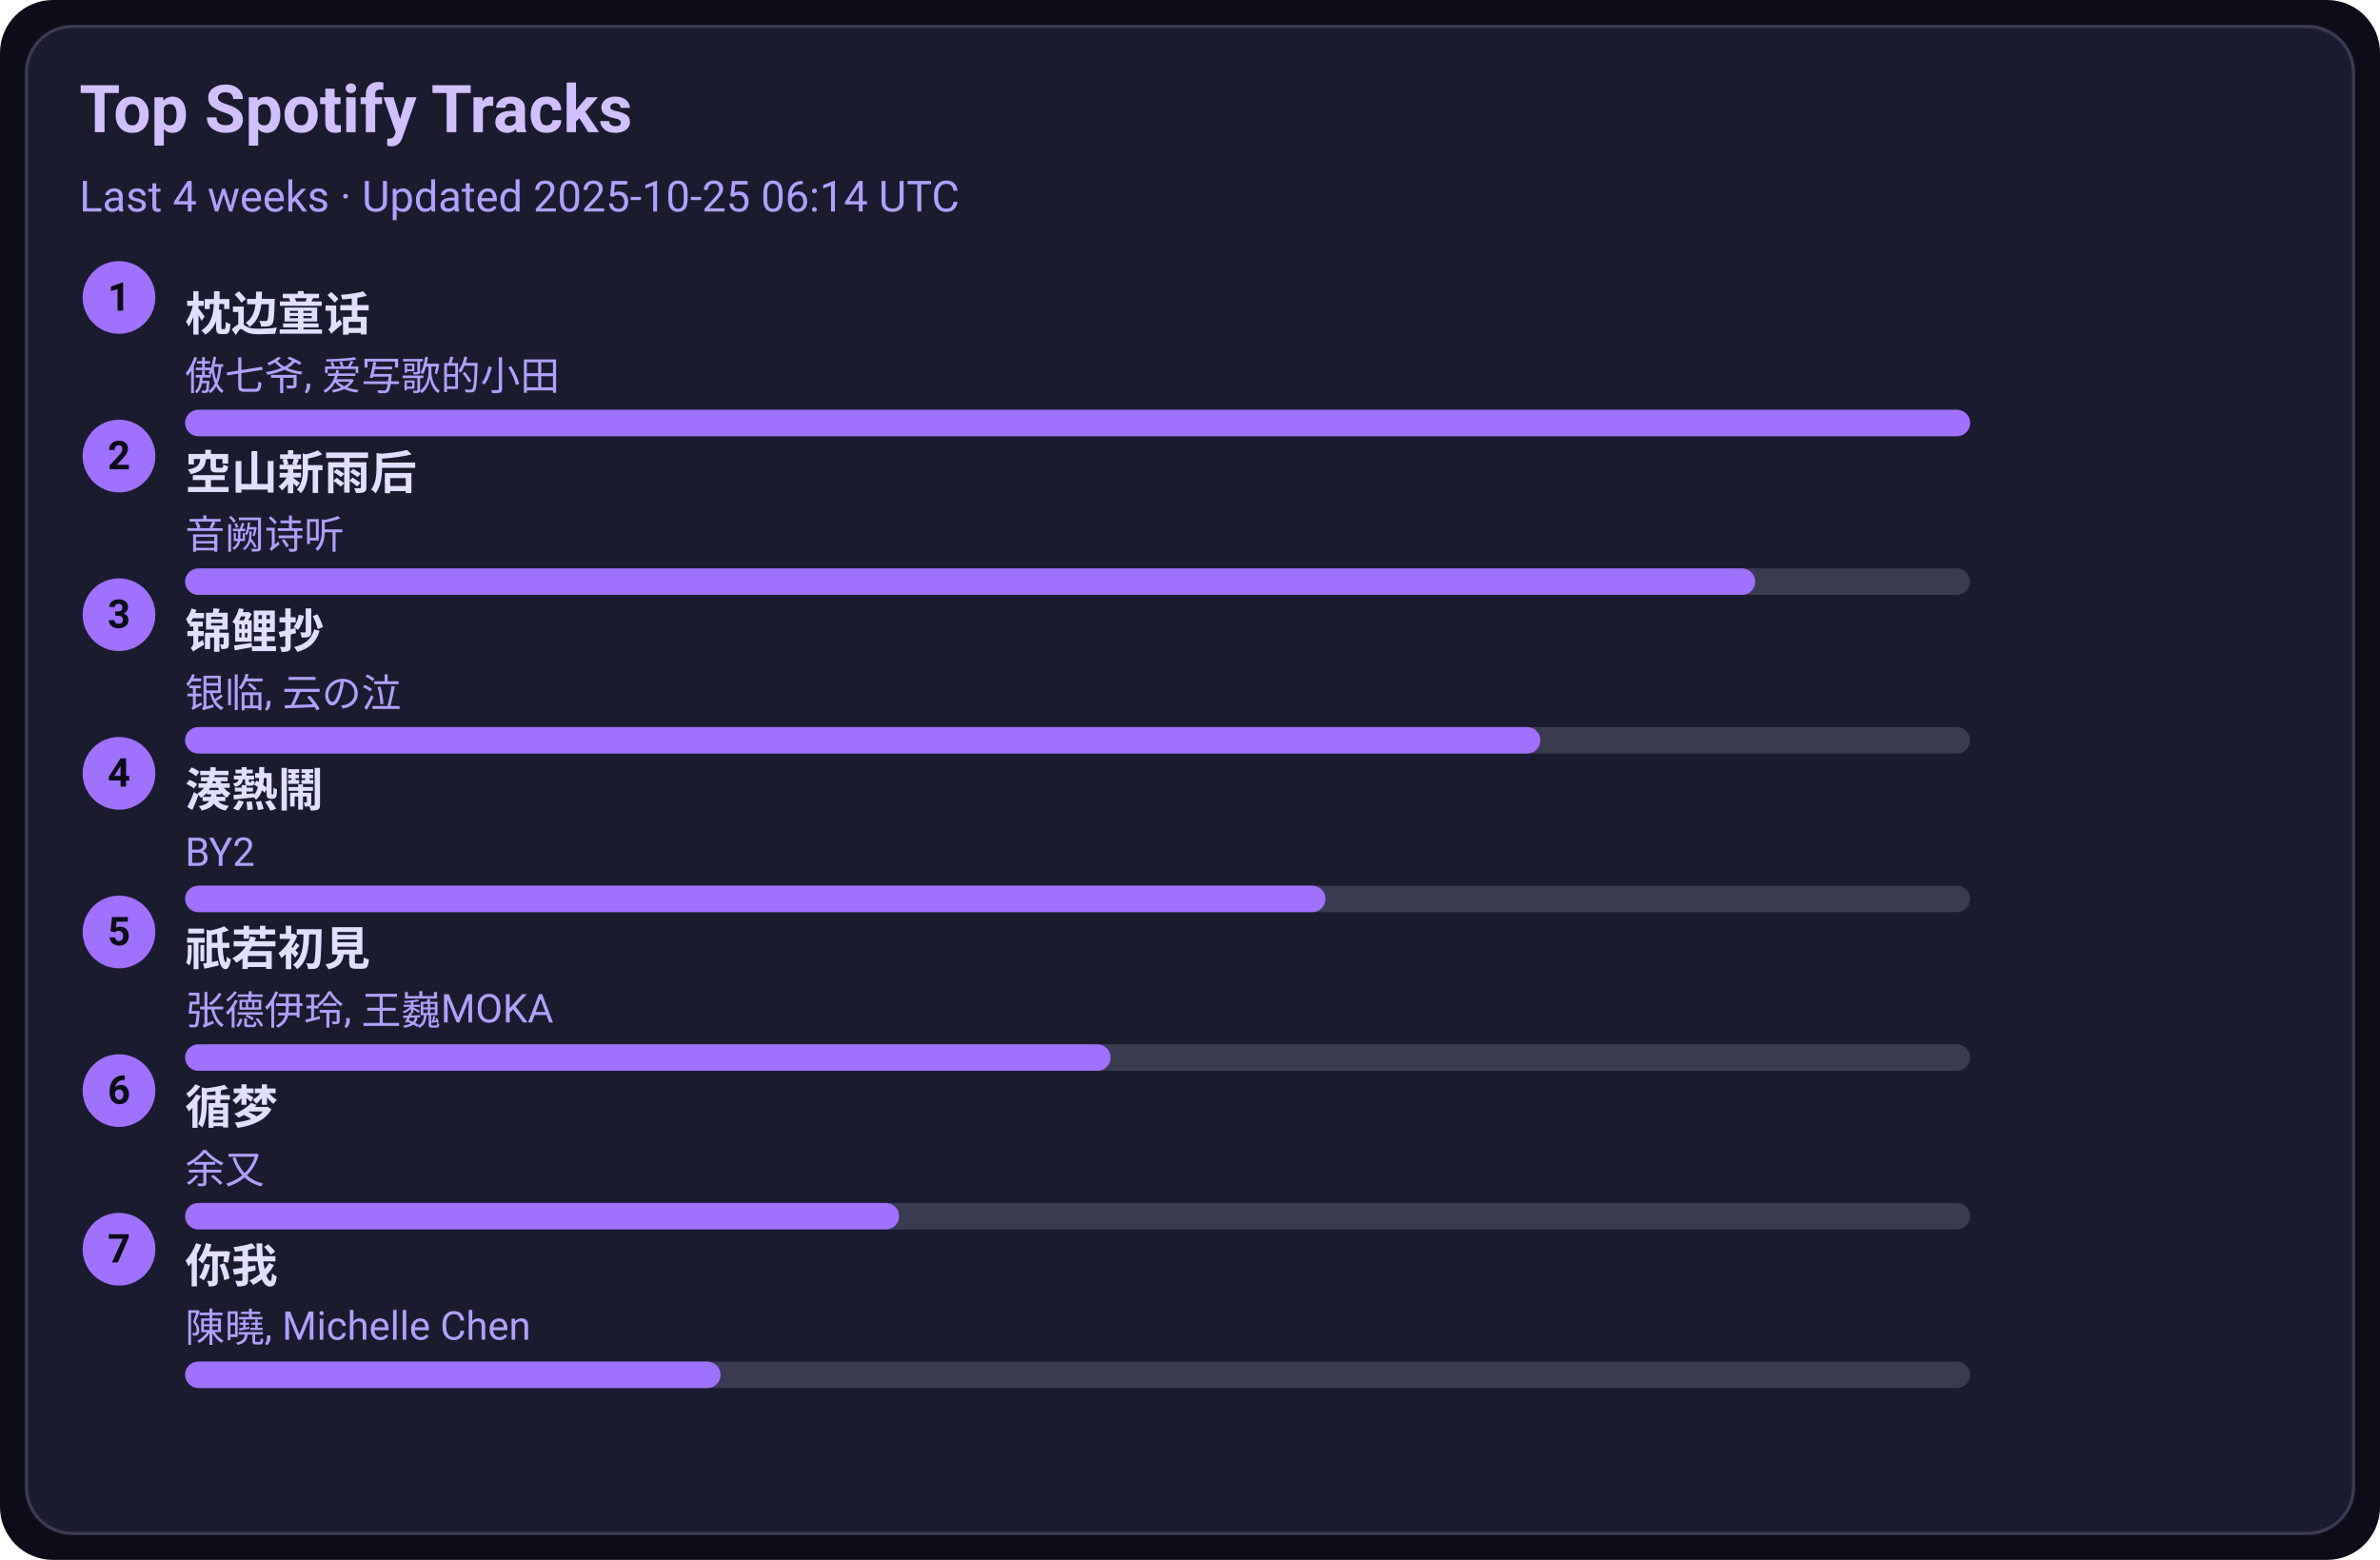
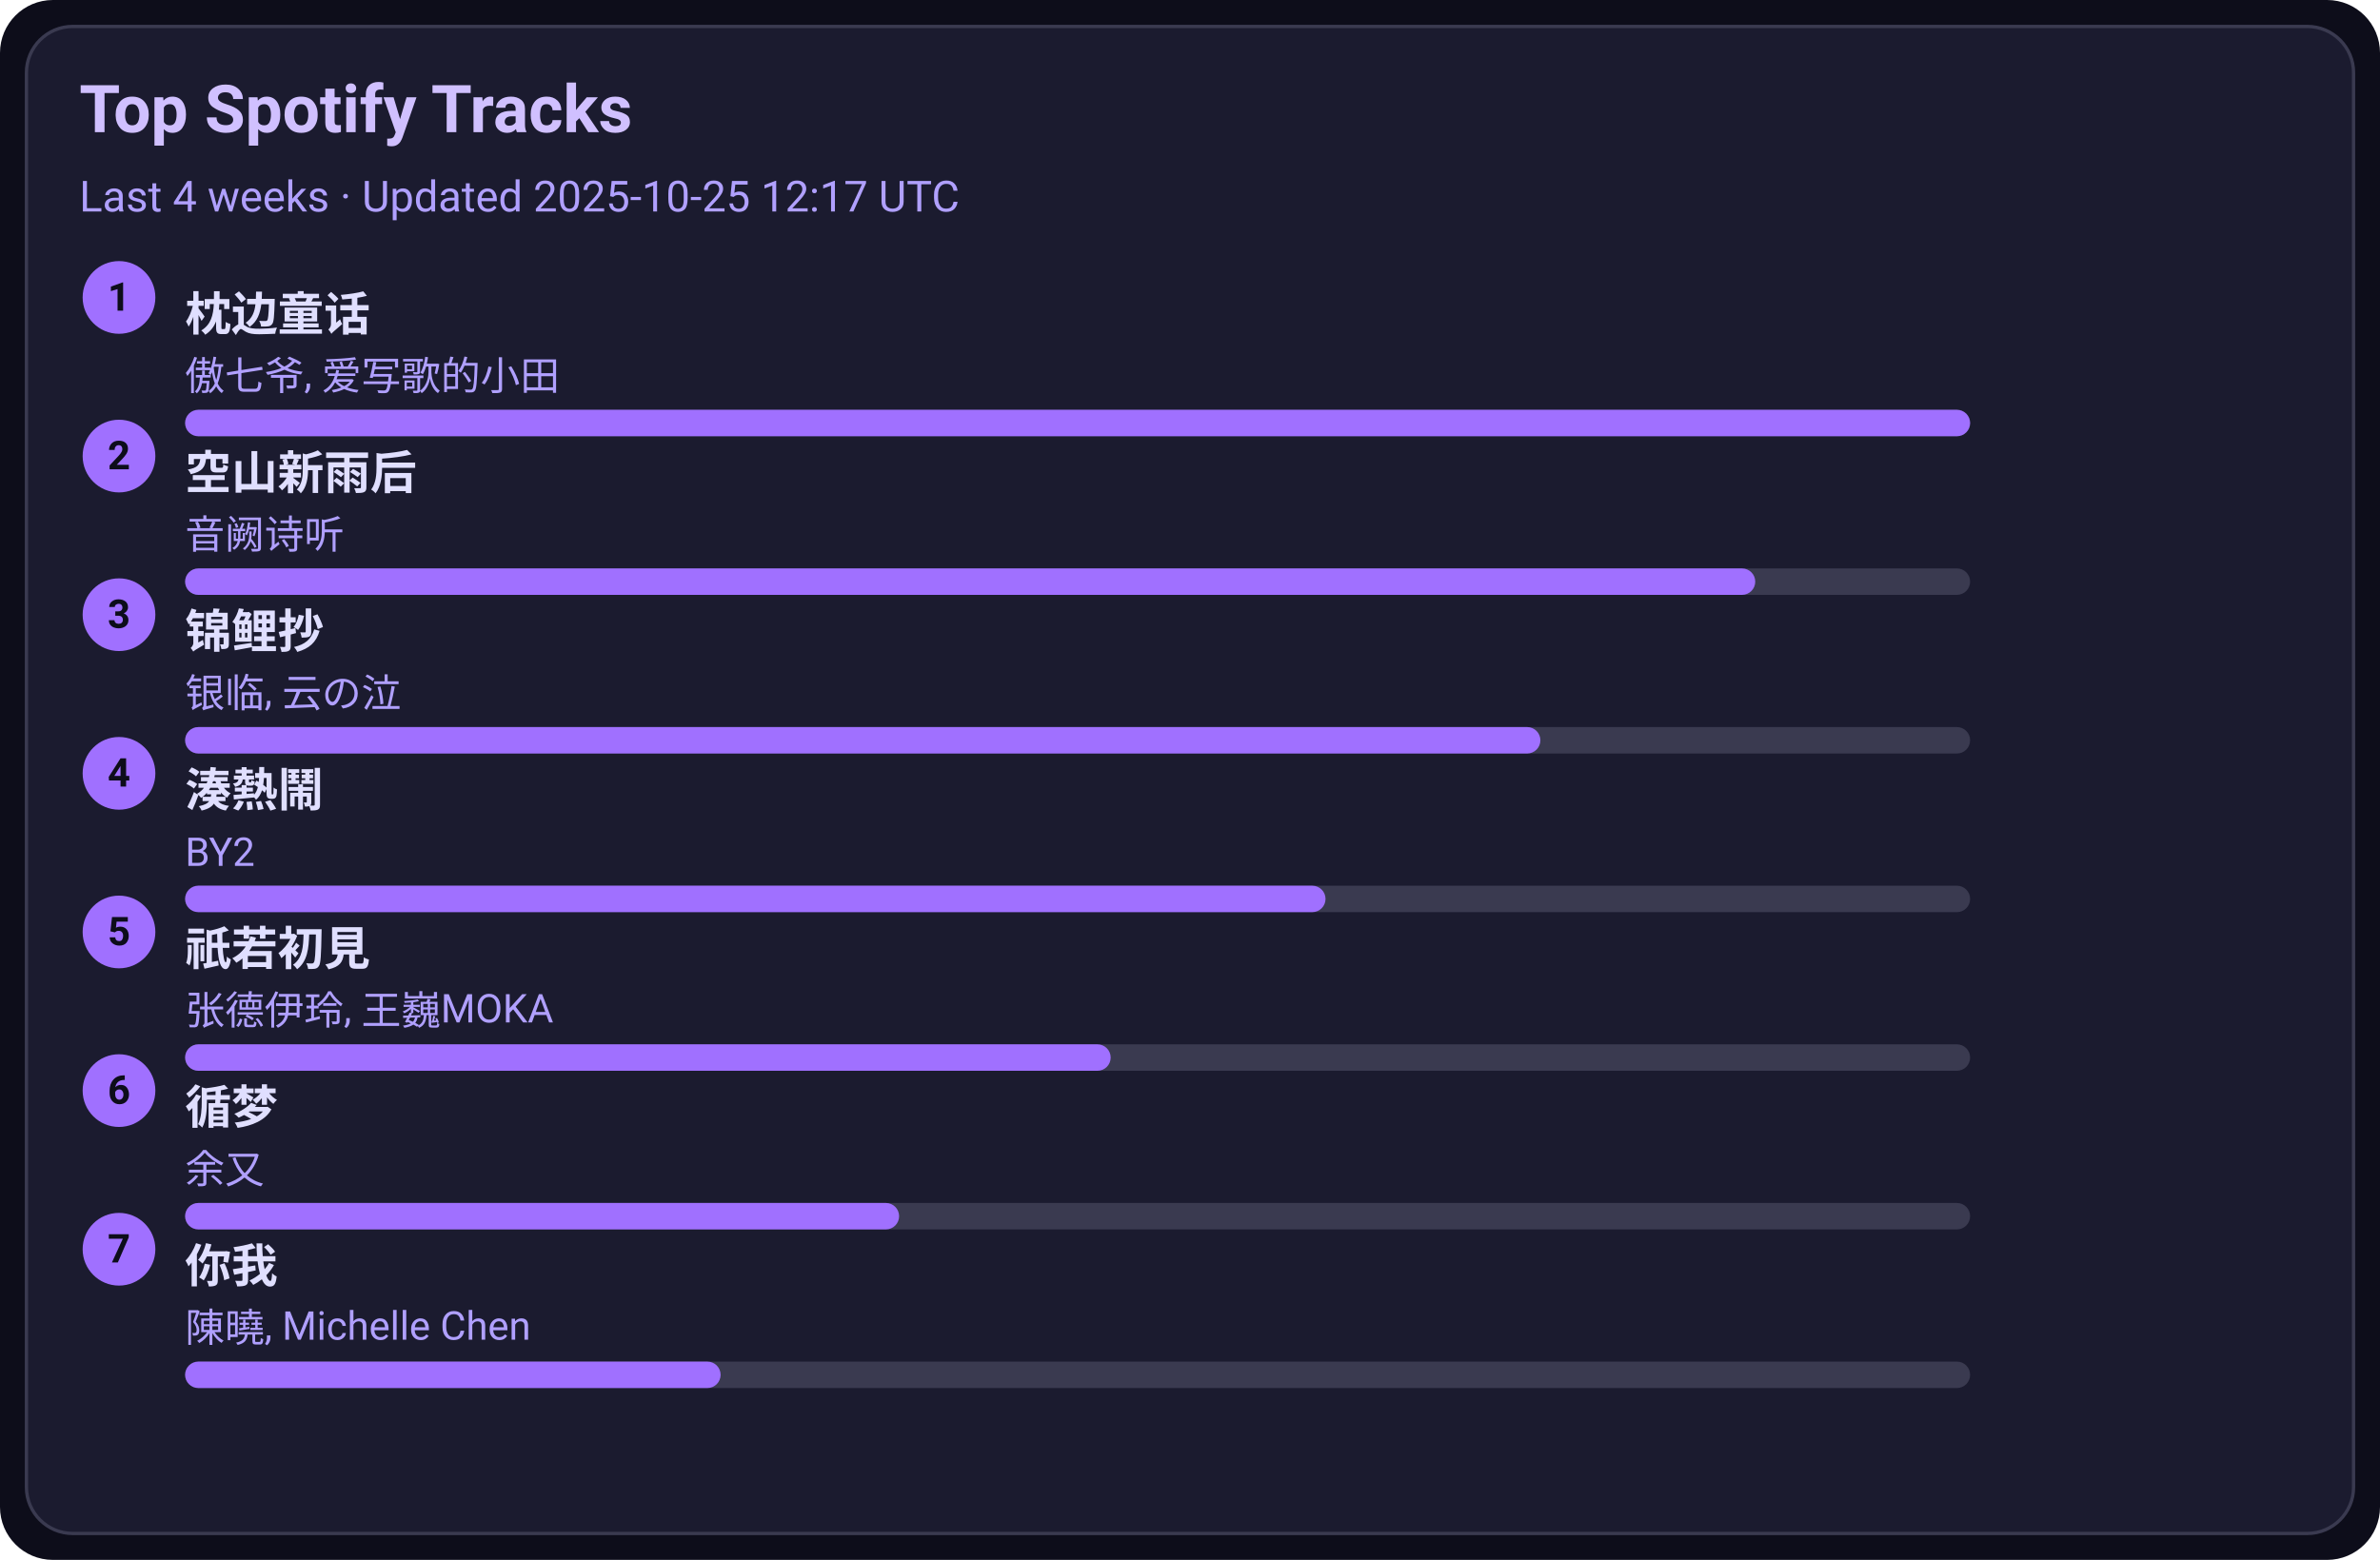
<svg xmlns="http://www.w3.org/2000/svg" width="720" height="472" viewBox="0 0 720 472">
  <style>text{font-family:-apple-system,BlinkMacSystemFont,Segoe UI,Roboto,Ubuntu,Helvetica Neue,Arial,Noto Sans,sans-serif}</style>
  <rect width="720" height="472" rx="16" fill="#0d0d1a" />
  <rect x="8" y="8" width="704" height="456" rx="14" fill="#1b1b2f" stroke="#3a3a50" />
  <text x="24" y="40" font-size="20" fill="#d0c0ff" font-weight="600">Top Spotify Tracks</text>
-   <text x="24" y="64" font-size="13" fill="#b0a0ff">Last 4 weeks · Updated 2025-10-25 06:14 UTC</text>
+   <text x="24" y="64" font-size="13" fill="#b0a0ff">Last 4 weeks · Updated 2025-10-25 12:17 UTC</text>
  <circle cx="36" cy="90" r="11" fill="#a070ff" />
  <text x="36" y="94" text-anchor="middle" font-size="12" fill="#0d0d1a" font-weight="700">1</text>
  <a href="https://open.spotify.com/track/3I8tlHNA9NM8dL0B23xGIY" target="_blank" rel="noopener noreferrer">
    <text x="56" y="100" font-size="14" fill="#e0dfff" font-weight="600">枕边童话</text>
  </a>
  <text x="56" y="118" font-size="12" fill="#b0a0ff">傲七爷, 爱写歌的小田</text>
  <rect x="56" y="124" width="540" height="8" rx="4" fill="#3a3a50" />
  <rect x="56" y="124" width="540" height="8" rx="4" fill="#a070ff" />
  <circle cx="36" cy="138" r="11" fill="#a070ff" />
  <text x="36" y="142" text-anchor="middle" font-size="12" fill="#0d0d1a" font-weight="700">2</text>
  <a href="https://open.spotify.com/track/7c1D58U8AIVOGlYzh5U6sk" target="_blank" rel="noopener noreferrer">
    <text x="56" y="148" font-size="14" fill="#e0dfff" font-weight="600">空山新雨后</text>
  </a>
  <text x="56" y="166" font-size="12" fill="#b0a0ff">音阙诗听</text>
  <rect x="56" y="172" width="540" height="8" rx="4" fill="#3a3a50" />
  <rect x="56" y="172" width="475" height="8" rx="4" fill="#a070ff" />
  <circle cx="36" cy="186" r="11" fill="#a070ff" />
  <text x="36" y="190" text-anchor="middle" font-size="12" fill="#0d0d1a" font-weight="700">3</text>
  <a href="https://open.spotify.com/track/1KBIv1xAf0VhKsHrZaTVKu" target="_blank" rel="noopener noreferrer">
    <text x="56" y="196" font-size="14" fill="#e0dfff" font-weight="600">锦鲤抄</text>
  </a>
  <text x="56" y="214" font-size="12" fill="#b0a0ff">银临, 云の泣</text>
  <rect x="56" y="220" width="540" height="8" rx="4" fill="#3a3a50" />
  <rect x="56" y="220" width="410" height="8" rx="4" fill="#a070ff" />
  <circle cx="36" cy="234" r="11" fill="#a070ff" />
  <text x="36" y="238" text-anchor="middle" font-size="12" fill="#0d0d1a" font-weight="700">4</text>
  <a href="https://open.spotify.com/track/2Qhxww2DKuv7gfvZkkR0wa" target="_blank" rel="noopener noreferrer">
    <text x="56" y="244" font-size="14" fill="#e0dfff" font-weight="600">湊熱鬧</text>
  </a>
  <text x="56" y="262" font-size="12" fill="#b0a0ff">BY2</text>
  <rect x="56" y="268" width="540" height="8" rx="4" fill="#3a3a50" />
  <rect x="56" y="268" width="345" height="8" rx="4" fill="#a070ff" />
  <circle cx="36" cy="282" r="11" fill="#a070ff" />
  <text x="36" y="286" text-anchor="middle" font-size="12" fill="#0d0d1a" font-weight="700">5</text>
  <a href="https://open.spotify.com/track/5X4U0jJr9H4oOoXTpiVkyA" target="_blank" rel="noopener noreferrer">
    <text x="56" y="292" font-size="14" fill="#e0dfff" font-weight="600">祇若初見</text>
  </a>
  <text x="56" y="310" font-size="12" fill="#b0a0ff">张德伊玲, 王巍MOKA</text>
  <rect x="56" y="316" width="540" height="8" rx="4" fill="#3a3a50" />
  <rect x="56" y="316" width="280" height="8" rx="4" fill="#a070ff" />
  <circle cx="36" cy="330" r="11" fill="#a070ff" />
  <text x="36" y="334" text-anchor="middle" font-size="12" fill="#0d0d1a" font-weight="700">6</text>
  <a href="https://open.spotify.com/track/3T6lSzn482CcBelHE1f015" target="_blank" rel="noopener noreferrer">
    <text x="56" y="340" font-size="14" fill="#e0dfff" font-weight="600">循梦</text>
  </a>
  <text x="56" y="358" font-size="12" fill="#b0a0ff">余又</text>
  <rect x="56" y="364" width="540" height="8" rx="4" fill="#3a3a50" />
  <rect x="56" y="364" width="216" height="8" rx="4" fill="#a070ff" />
  <circle cx="36" cy="378" r="11" fill="#a070ff" />
  <text x="36" y="382" text-anchor="middle" font-size="12" fill="#0d0d1a" font-weight="700">7</text>
  <a href="https://open.spotify.com/track/0YXeimRwlOEUAzrxNHkgRO" target="_blank" rel="noopener noreferrer">
    <text x="56" y="388" font-size="14" fill="#e0dfff" font-weight="600">你我</text>
  </a>
  <text x="56" y="406" font-size="12" fill="#b0a0ff">陳曉, Michelle Chen</text>
  <rect x="56" y="412" width="540" height="8" rx="4" fill="#3a3a50" />
  <rect x="56" y="412" width="162" height="8" rx="4" fill="#a070ff" />
</svg>
